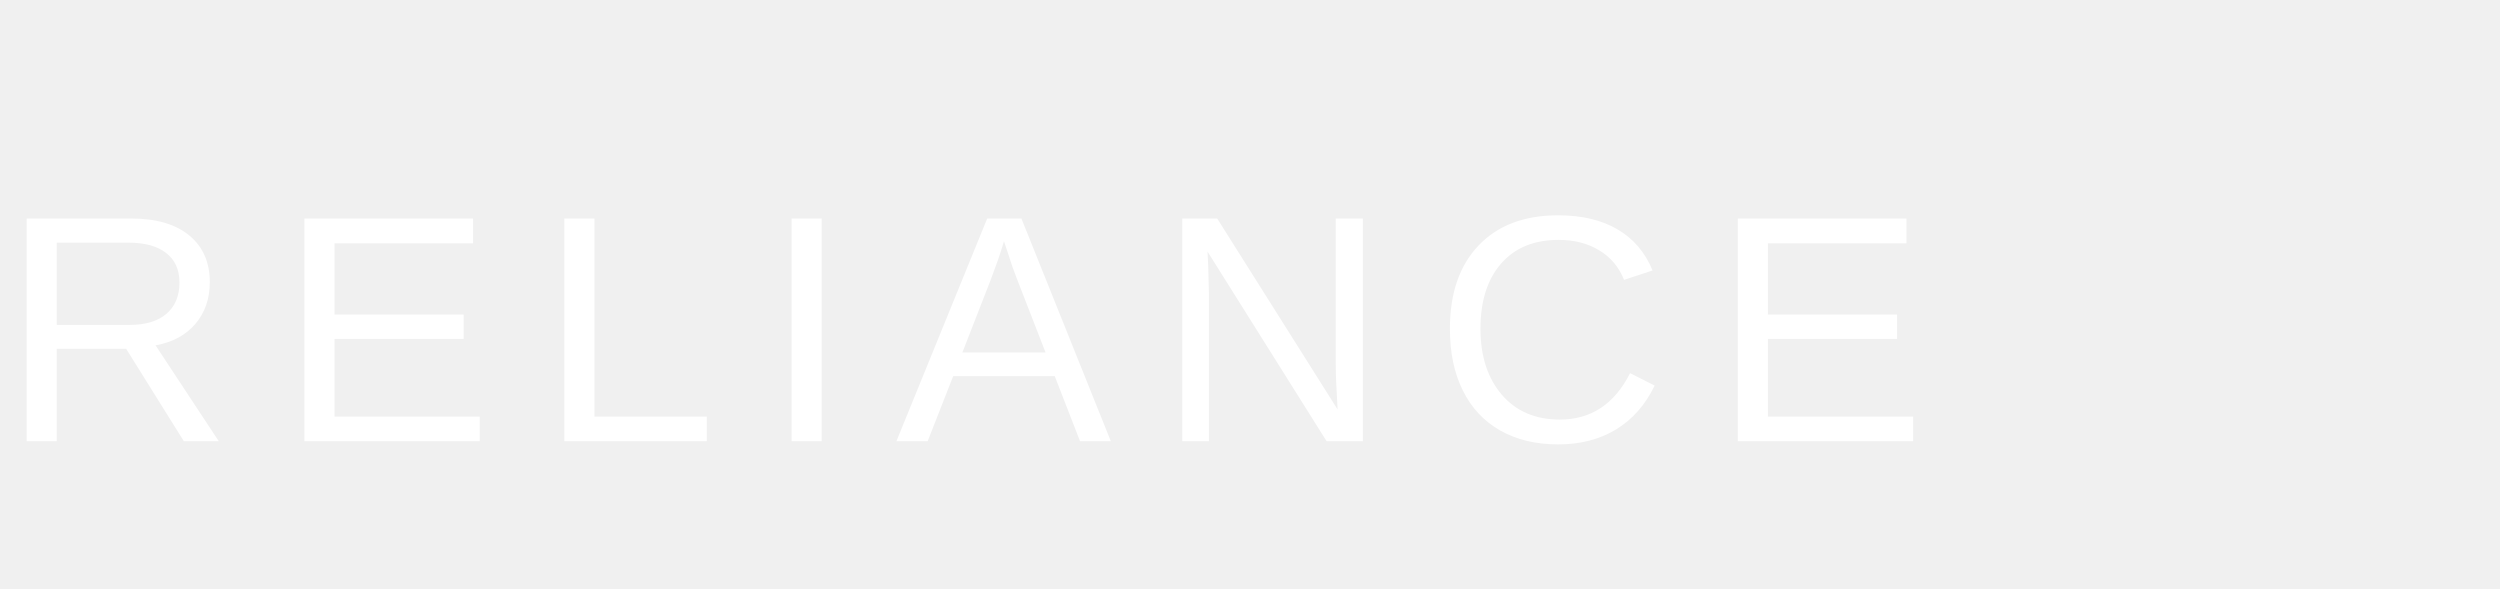
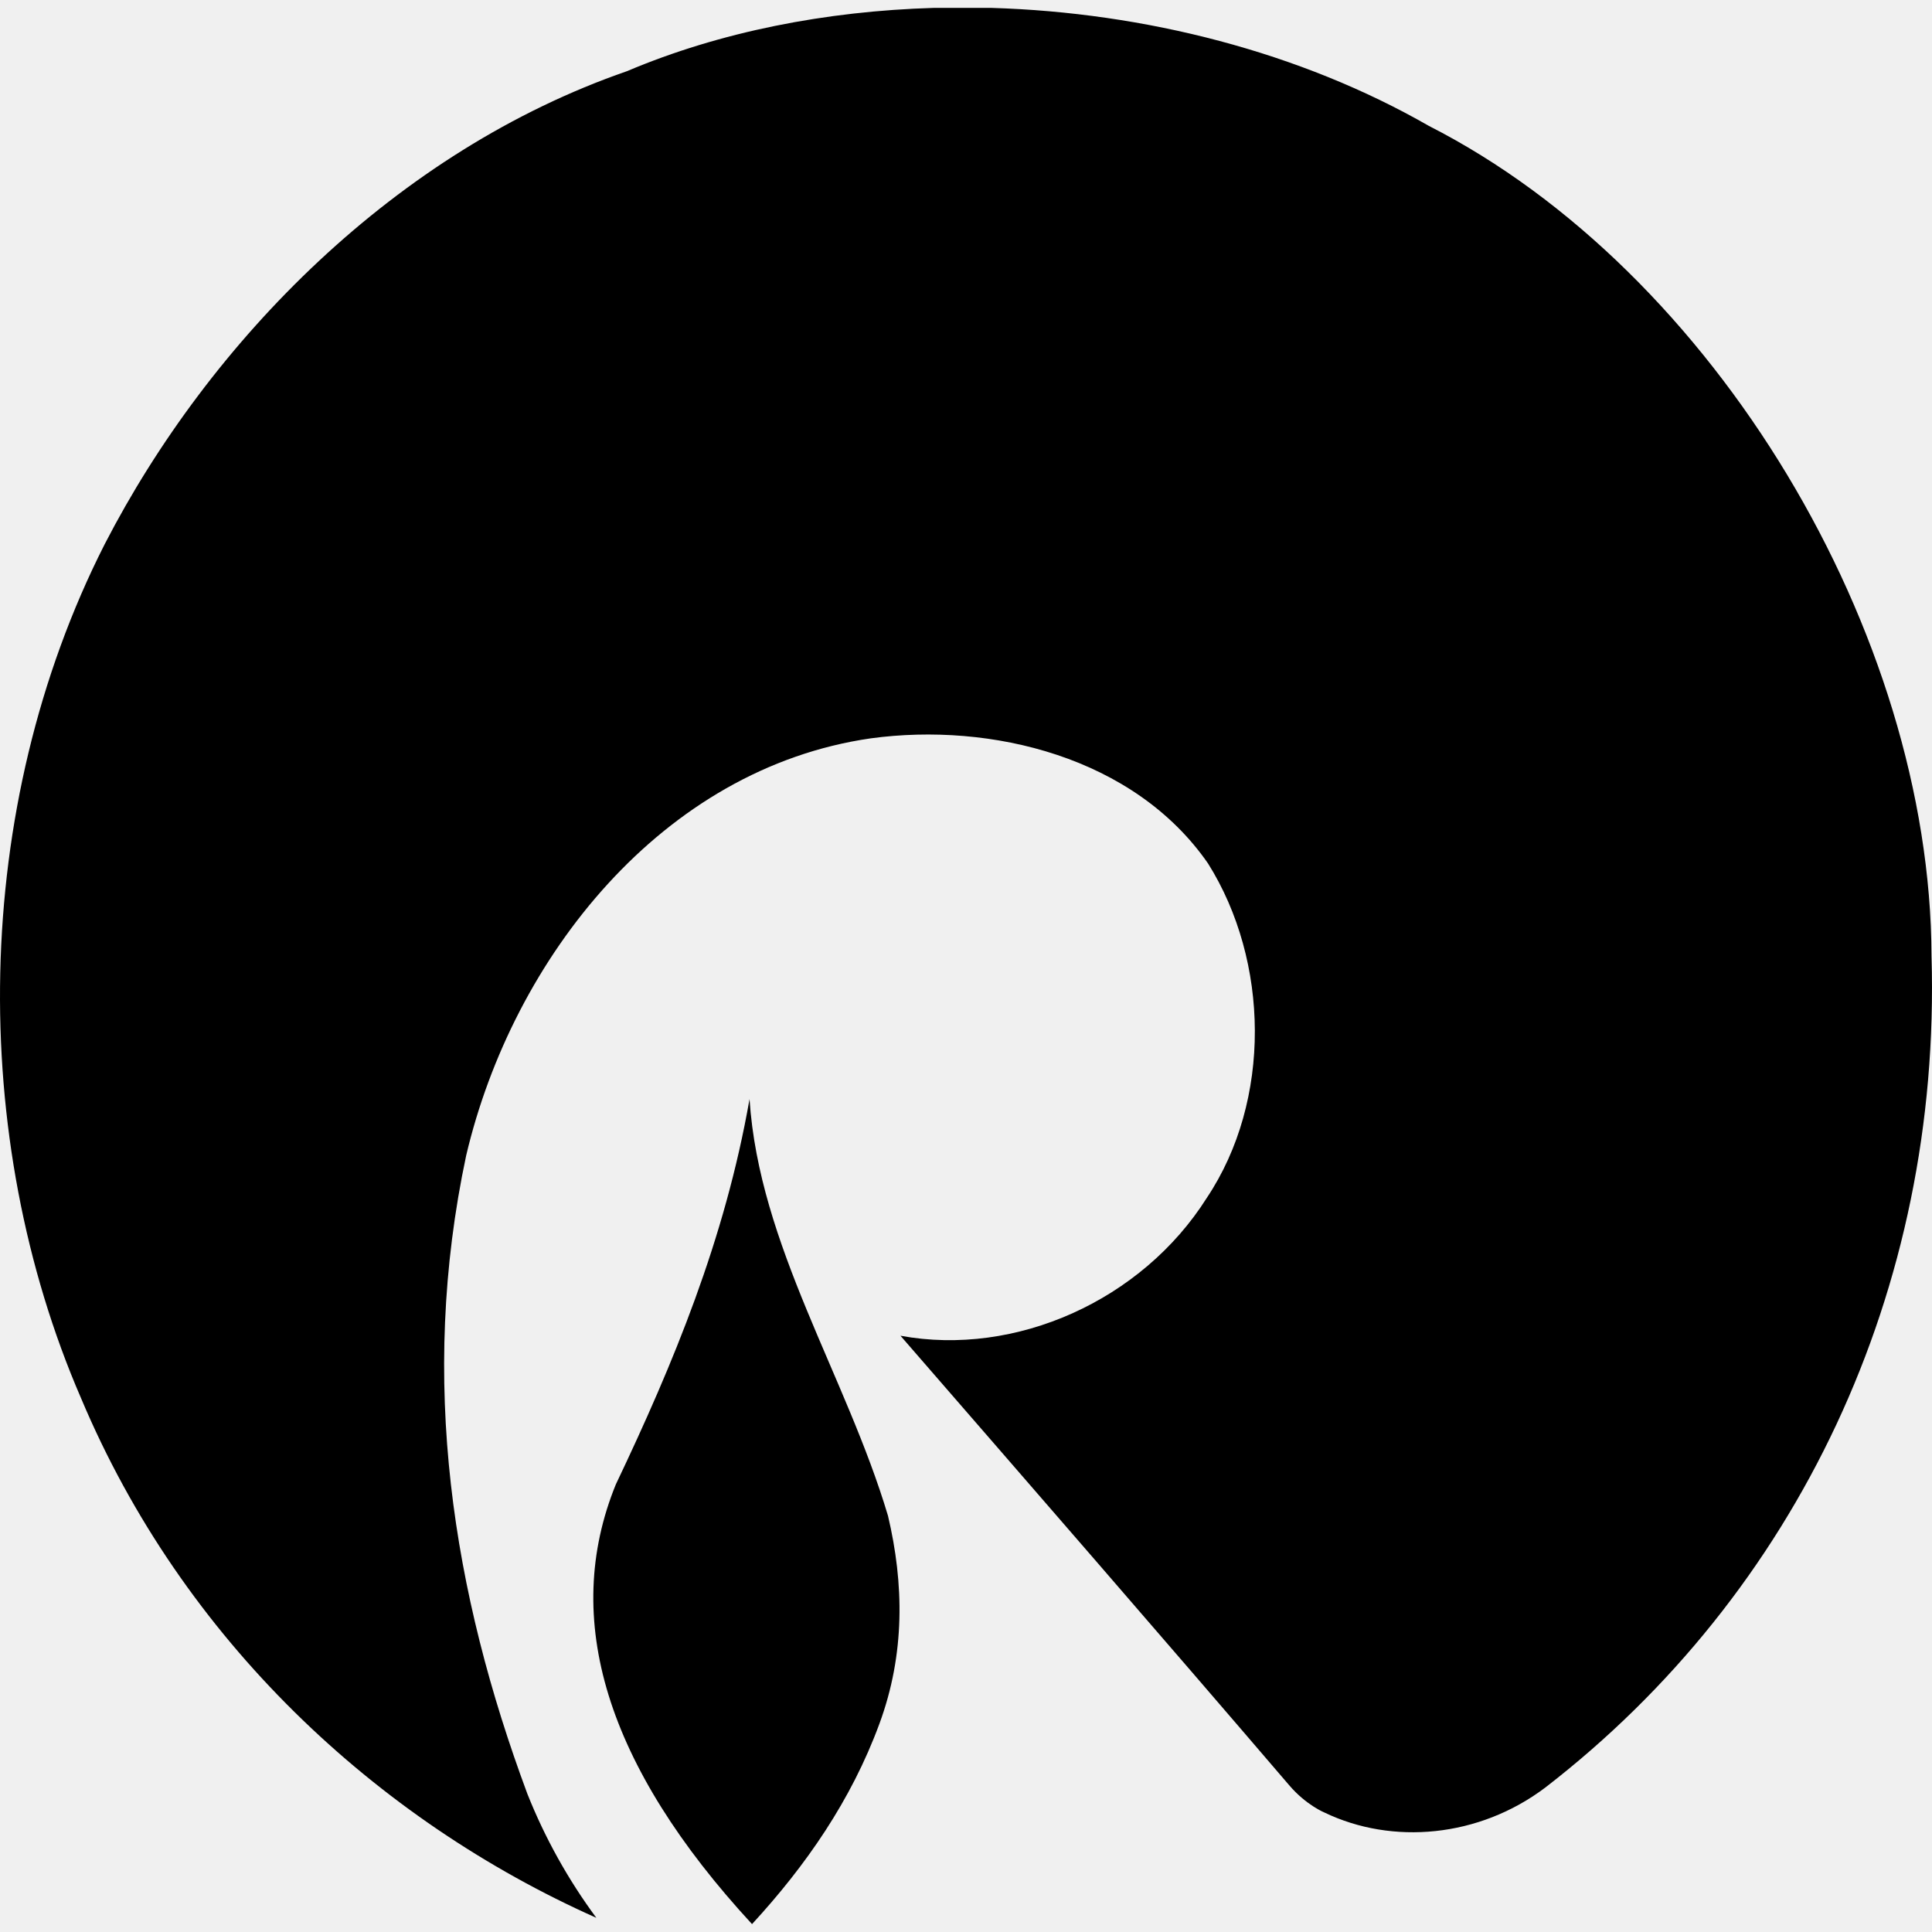
- <svg xmlns="http://www.w3.org/2000/svg" viewBox="0 0 170 40" fill="white">
-   <text x="0" y="30" font-family="'Helvetica Neue', Arial, sans-serif" font-size="22" font-weight="400" letter-spacing="3">RELIANCE</text>
+ <svg xmlns="http://www.w3.org/2000/svg" role="img" viewBox="0 0 24 24">
+   <path d="M7.65 18.44c.717-1.506 1.356-3.046 1.661-4.787.119 1.818 1.2 3.435 1.72 5.177.199.842.214 1.714-.107 2.584-.349.948-.911 1.759-1.582 2.488C7.528 21.936 6.97 20.11 7.65 18.44zm11.547 3.765c-.825.623-1.902.716-2.744.311 0 0-.229-.093-.439-.34-1.6-1.868-3.215-3.725-4.828-5.583 1.431.264 3-.438 3.805-1.712.81-1.212.777-2.942.016-4.154-.916-1.324-2.695-1.758-4.19-1.555-2.588.373-4.447 2.722-5.026 5.182-.595 2.799-.166 5.44.761 7.932a6.87 6.87 0 0 0 .856 1.538c-2.727-1.215-5.137-3.45-6.402-6.457-1.4-3.232-1.372-7.324.294-10.606C2.608 4.225 4.923 1.876 7.789.884c1.157-.49 2.47-.746 3.81-.786h.716c1.91.057 3.838.55 5.435 1.466 3.548 1.807 6.232 6.3 6.244 10.314.123 4.153-1.674 7.915-4.797 10.327z" />
</svg>
